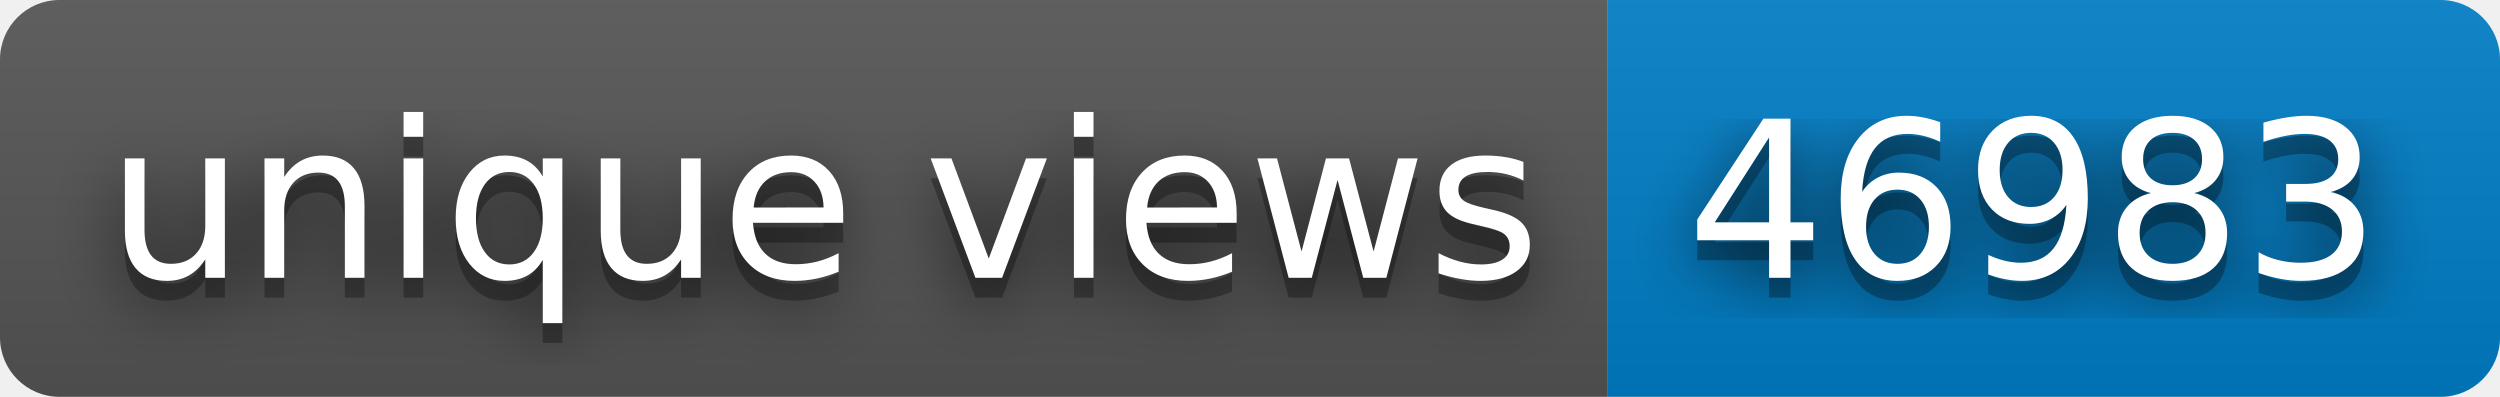
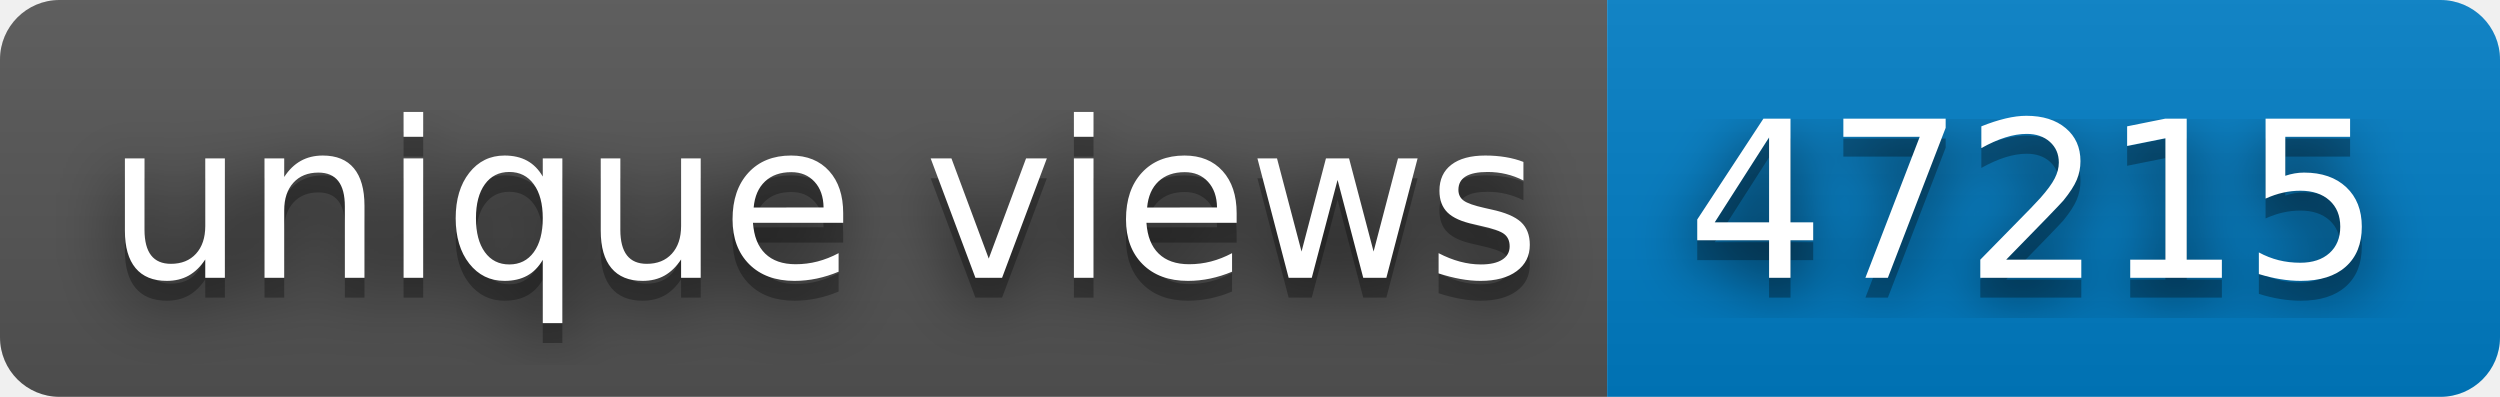
- <svg xmlns="http://www.w3.org/2000/svg" width="126" height="20" role="img" aria-label="unique views: 46983">
+ <svg xmlns="http://www.w3.org/2000/svg" width="126" height="20" role="img" aria-label="unique views: 47215">
  <filter id="blur">
    <feGaussianBlur stdDeviation="16" />
  </filter>
  <linearGradient id="s" x2="0" y2="100%">
    <stop offset="0" stop-color="#bbb" stop-opacity=".1" />
    <stop offset="1" stop-opacity=".1" />
  </linearGradient>
  <clipPath id="r">
    <rect width="126" height="20" rx="3" />
  </clipPath>
  <g clip-path="url(#r)">
    <rect width="81" height="20" fill="#555" />
    <rect x="81" width="45" height="20" fill="#007ec6" />
    <rect width="126" height="20" fill="url(#s)" />
  </g>
  <g fill="#fff" text-anchor="middle" font-family="Verdana,Geneva,DejaVu Sans,sans-serif" text-rendering="geometricPrecision" font-size="110">
    <g transform="scale(.1)">
      <g aria-hidden="true" fill="#010101">
        <text x="415" y="150" fill-opacity=".8" filter="url(#blur)" textLength="710">unique views</text>
        <text x="415" y="150" fill-opacity=".3" textLength="710">unique views</text>
      </g>
      <text x="415" y="140" textLength="710">unique views</text>
    </g>
    <g transform="scale(.1)">
      <g aria-hidden="true" fill="#010101">
-         <text x="1025" y="150" fill-opacity=".8" filter="url(#blur)" textLength="350">46983</text>
-         <text x="1025" y="150" fill-opacity=".3" textLength="350">46983</text>
+         <text x="1025" y="150" fill-opacity=".8" filter="url(#blur)" textLength="350">47215</text>
+         <text x="1025" y="150" fill-opacity=".3" textLength="350">47215</text>
      </g>
-       <text x="1025" y="140" textLength="350">46983</text>
+       <text x="1025" y="140" textLength="350">47215</text>
    </g>
  </g>
</svg>
